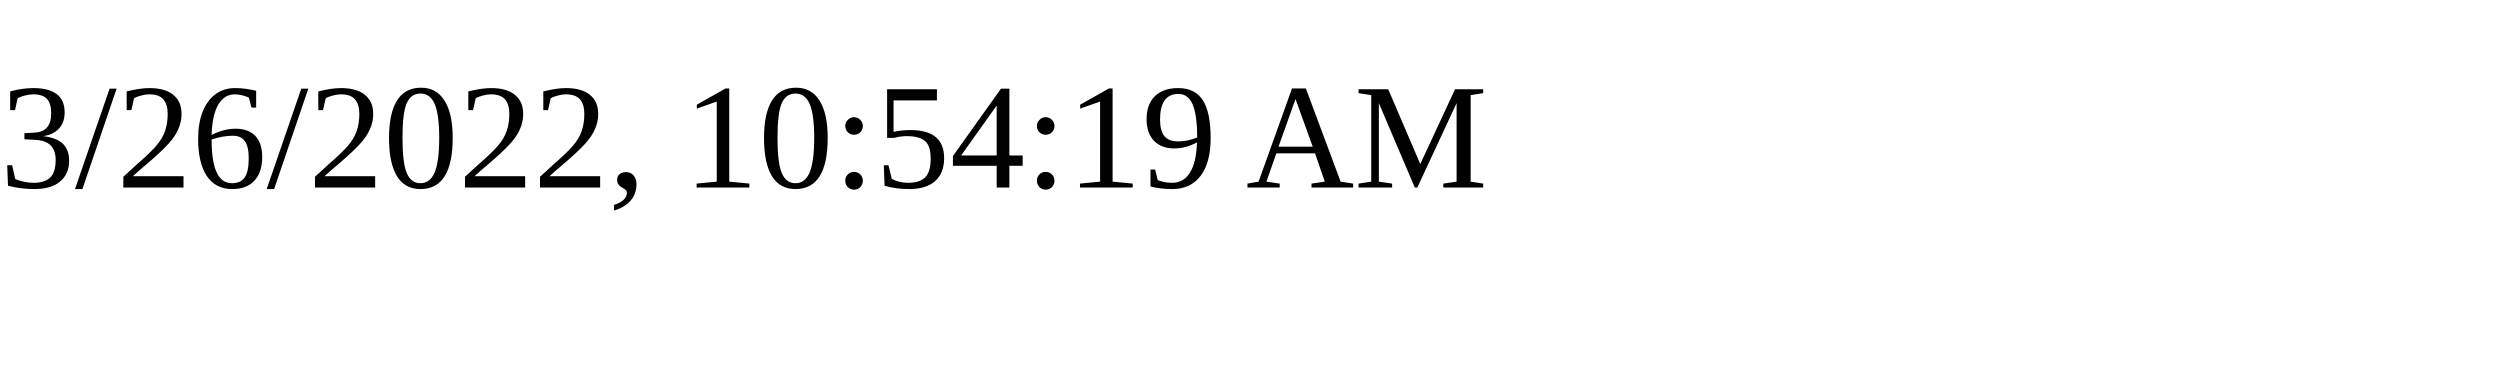
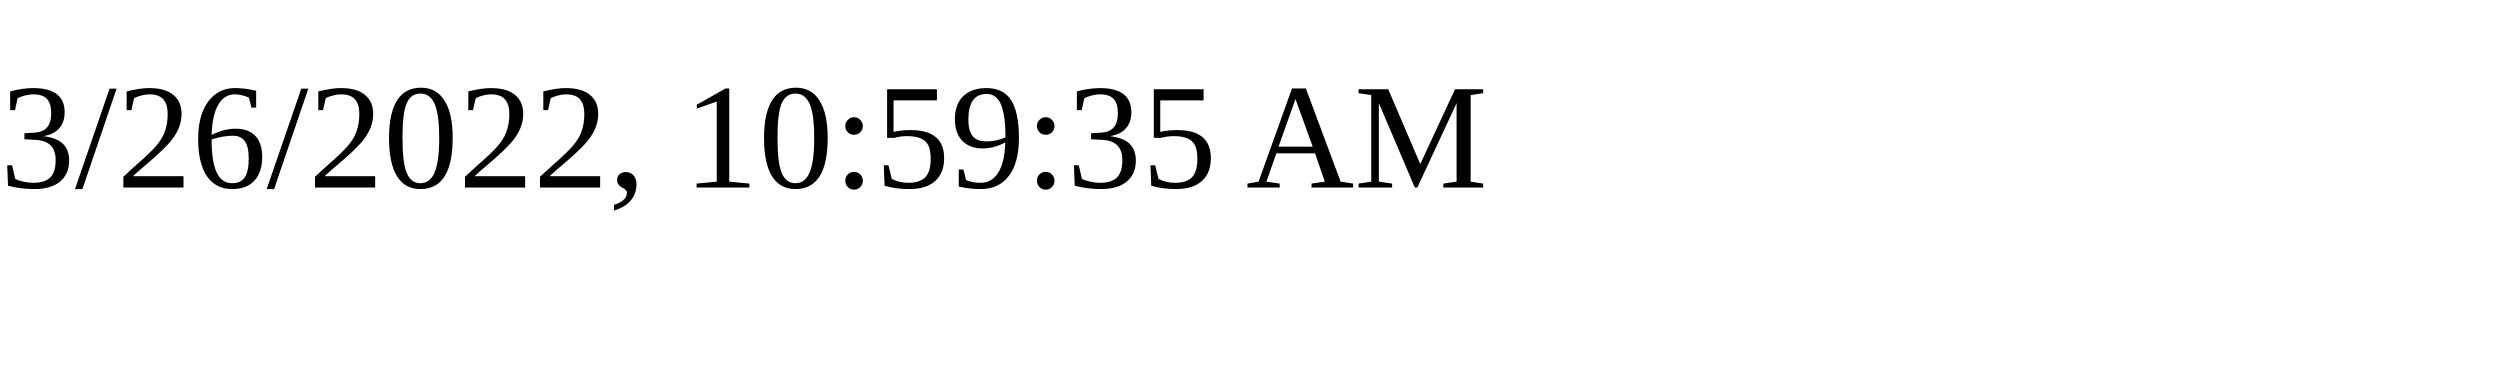
<svg xmlns="http://www.w3.org/2000/svg" height="30" width="200">
-   <text x="0" y="15">3/26/2022, 10:54:19 AM</text>
+   <text x="0" y="15">3/26/2022, 10:59:35 AM</text>
</svg>
